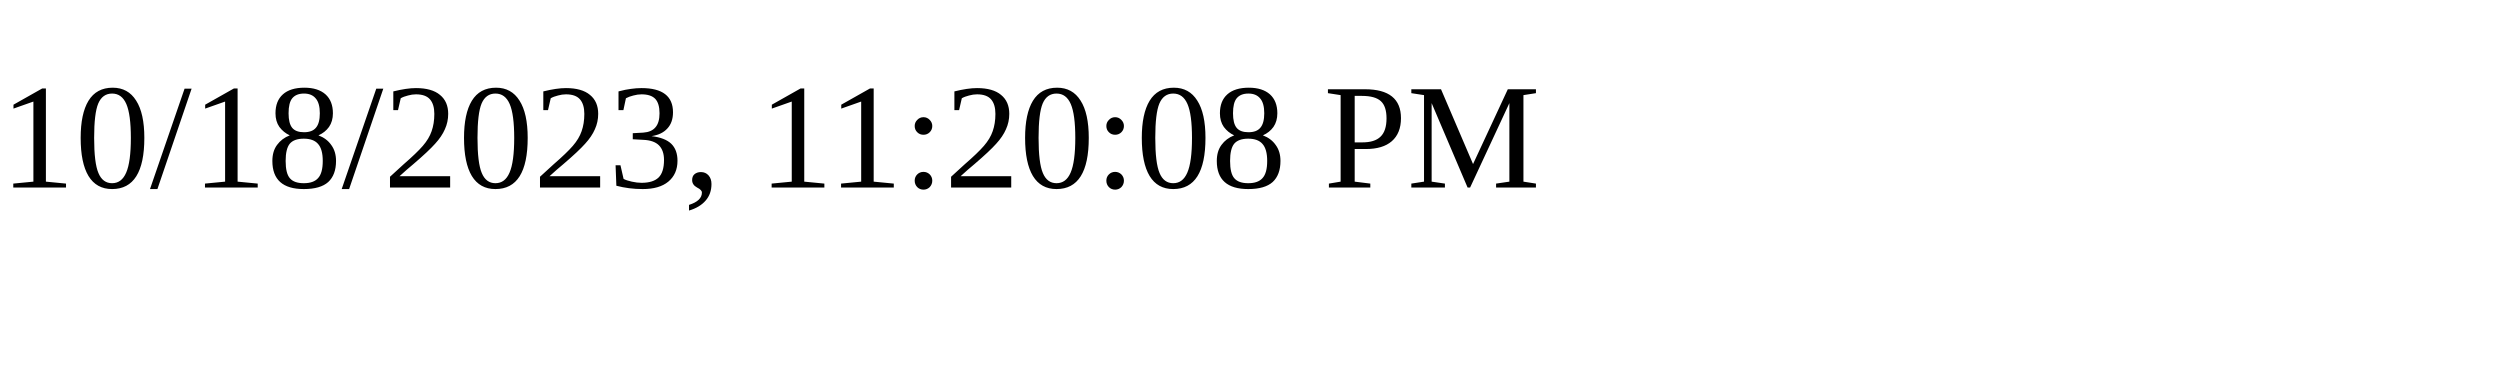
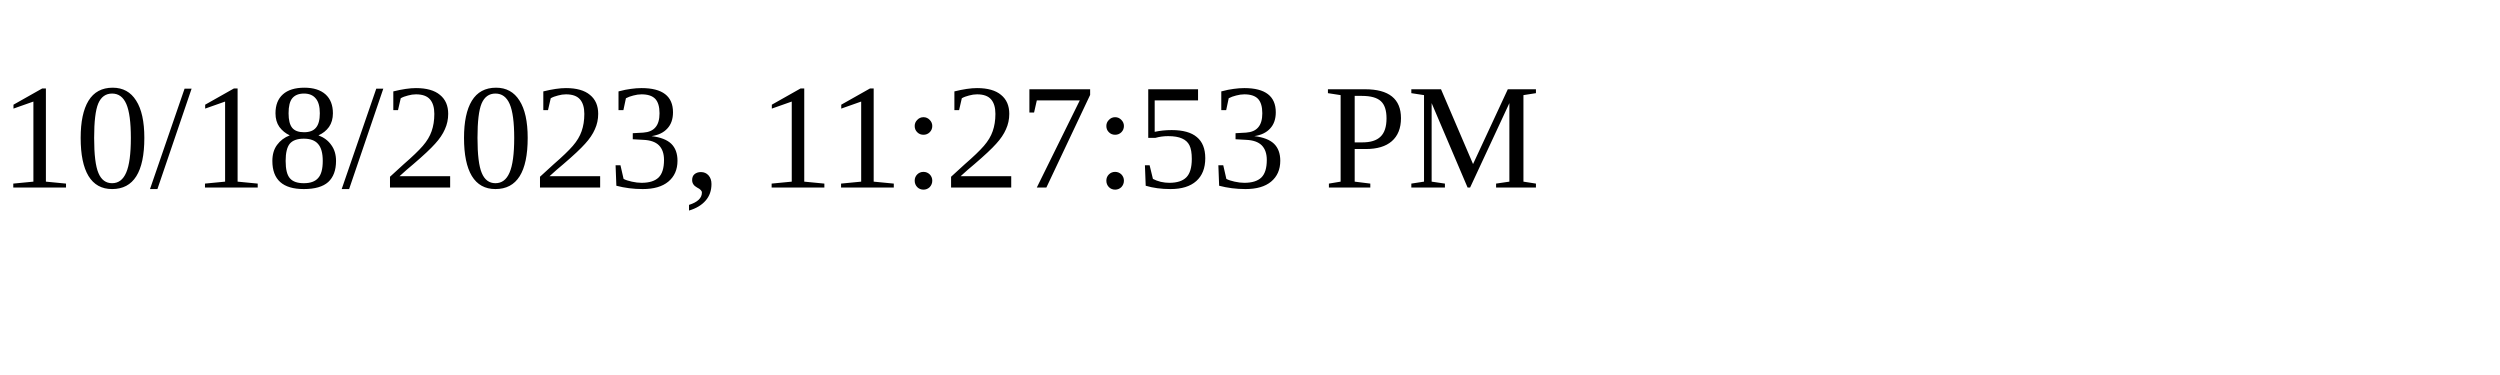
<svg xmlns="http://www.w3.org/2000/svg" height="30" width="200">
-   <text x="0" y="15">10/18/2023, 11:20:08 PM</text>
+   <text x="0" y="15">10/18/2023, 11:27:53 PM</text>
</svg>
